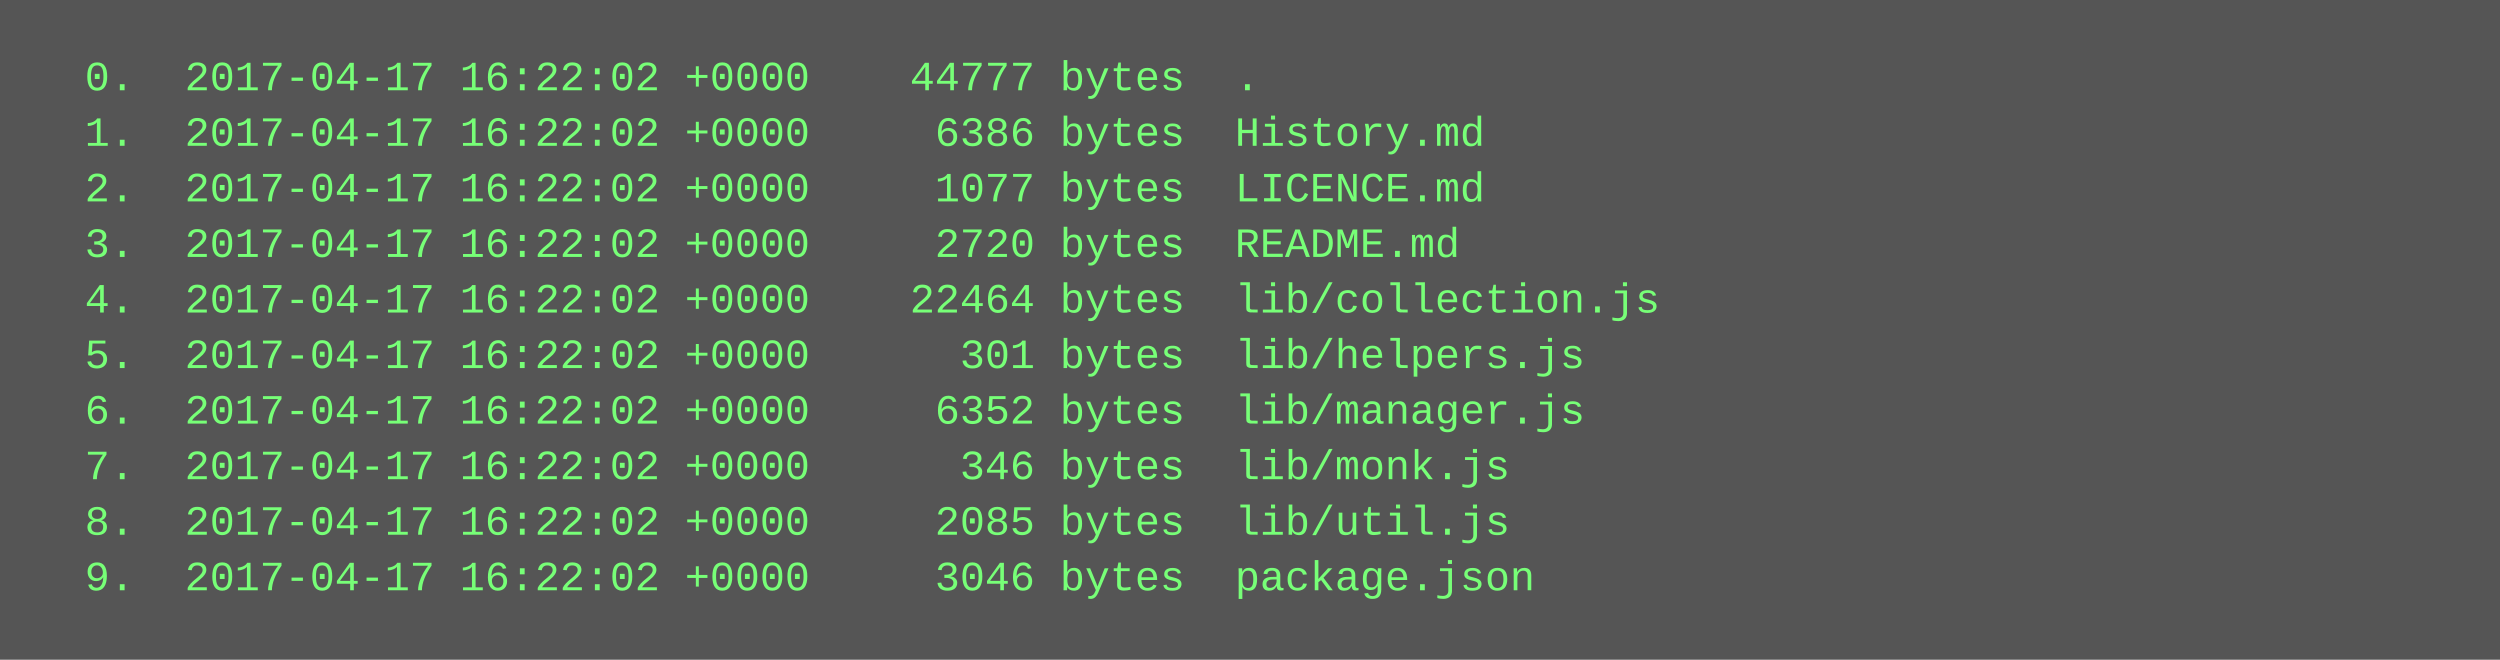
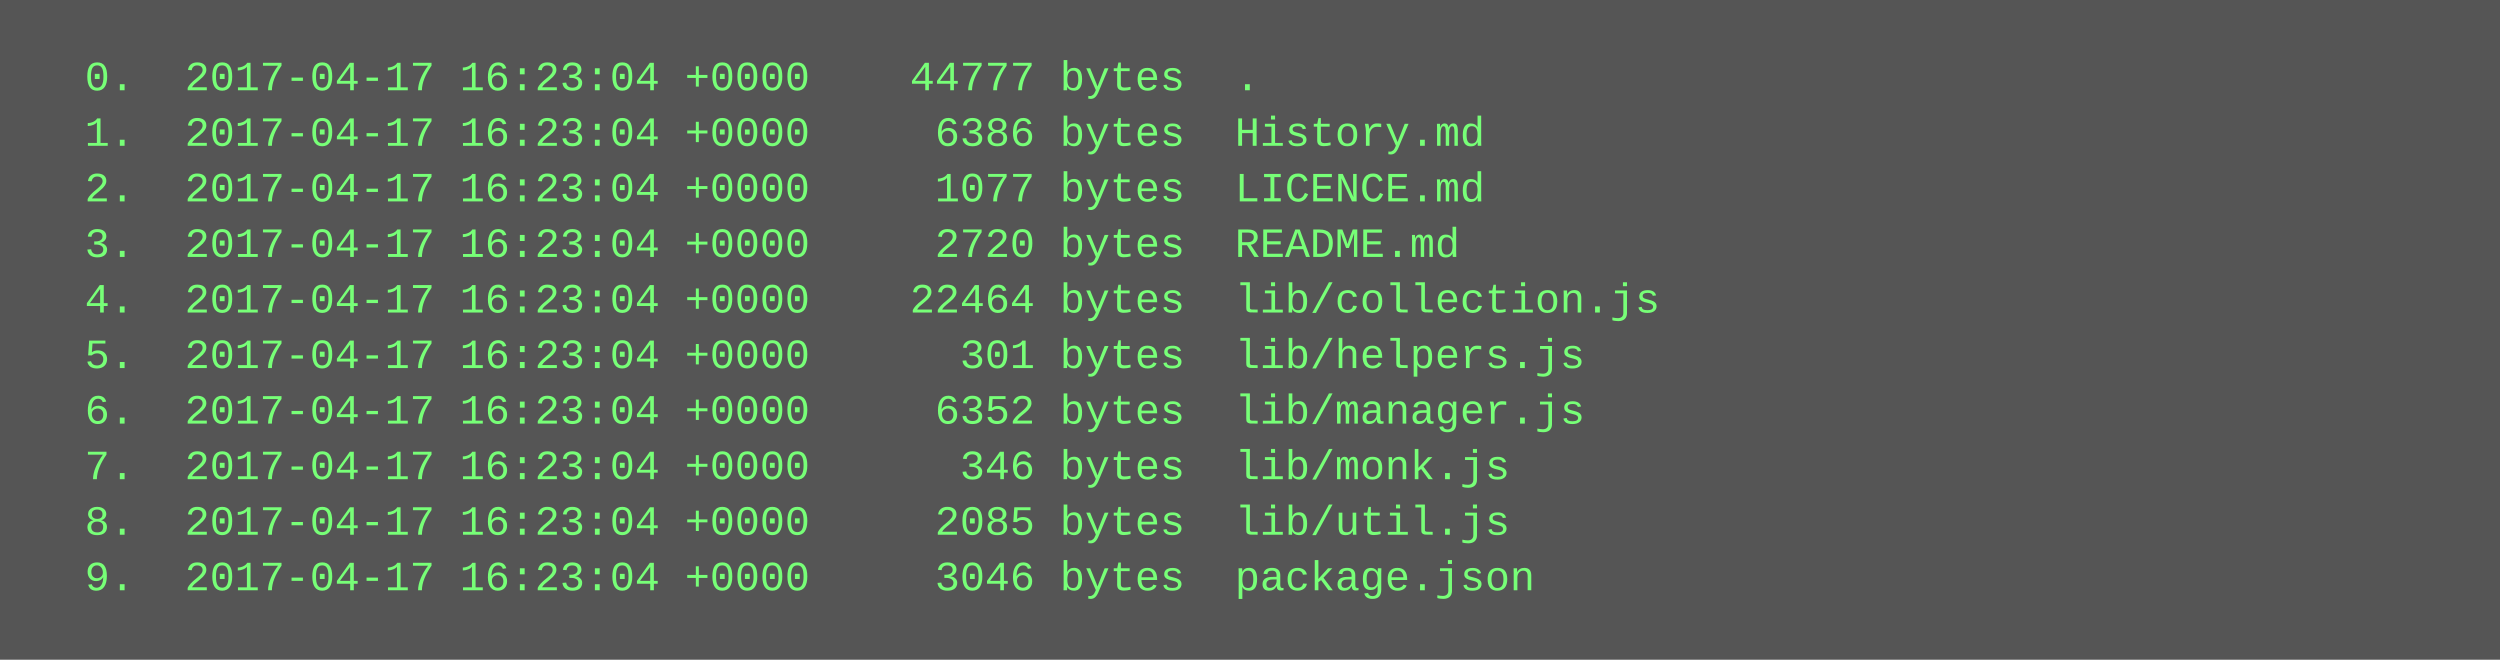
<svg xmlns="http://www.w3.org/2000/svg" height="190" width="720">
  <rect height="190" fill="#555" width="720" />
  <text fill="#7f7" font-family="Courier New" font-size="12" xml:space="preserve">
-     <tspan x="10" y="26">  0.  2017-04-17 16:22:02 +0000    44777 bytes  .</tspan>
-     <tspan x="10" y="42">  1.  2017-04-17 16:22:02 +0000     6386 bytes  History.md</tspan>
-     <tspan x="10" y="58">  2.  2017-04-17 16:22:02 +0000     1077 bytes  LICENCE.md</tspan>
-     <tspan x="10" y="74">  3.  2017-04-17 16:22:02 +0000     2720 bytes  README.md</tspan>
-     <tspan x="10" y="90">  4.  2017-04-17 16:22:02 +0000    22464 bytes  lib/collection.js</tspan>
-     <tspan x="10" y="106">  5.  2017-04-17 16:22:02 +0000      301 bytes  lib/helpers.js</tspan>
-     <tspan x="10" y="122">  6.  2017-04-17 16:22:02 +0000     6352 bytes  lib/manager.js</tspan>
-     <tspan x="10" y="138">  7.  2017-04-17 16:22:02 +0000      346 bytes  lib/monk.js</tspan>
-     <tspan x="10" y="154">  8.  2017-04-17 16:22:02 +0000     2085 bytes  lib/util.js</tspan>
-     <tspan x="10" y="170">  9.  2017-04-17 16:22:02 +0000     3046 bytes  package.json</tspan>
+     <tspan x="10" y="26">  0.  2017-04-17 16:23:04 +0000    44777 bytes  .</tspan>
+     <tspan x="10" y="42">  1.  2017-04-17 16:23:04 +0000     6386 bytes  History.md</tspan>
+     <tspan x="10" y="58">  2.  2017-04-17 16:23:04 +0000     1077 bytes  LICENCE.md</tspan>
+     <tspan x="10" y="74">  3.  2017-04-17 16:23:04 +0000     2720 bytes  README.md</tspan>
+     <tspan x="10" y="90">  4.  2017-04-17 16:23:04 +0000    22464 bytes  lib/collection.js</tspan>
+     <tspan x="10" y="106">  5.  2017-04-17 16:23:04 +0000      301 bytes  lib/helpers.js</tspan>
+     <tspan x="10" y="122">  6.  2017-04-17 16:23:04 +0000     6352 bytes  lib/manager.js</tspan>
+     <tspan x="10" y="138">  7.  2017-04-17 16:23:04 +0000      346 bytes  lib/monk.js</tspan>
+     <tspan x="10" y="154">  8.  2017-04-17 16:23:04 +0000     2085 bytes  lib/util.js</tspan>
+     <tspan x="10" y="170">  9.  2017-04-17 16:23:04 +0000     3046 bytes  package.json</tspan>
  </text>
</svg>
